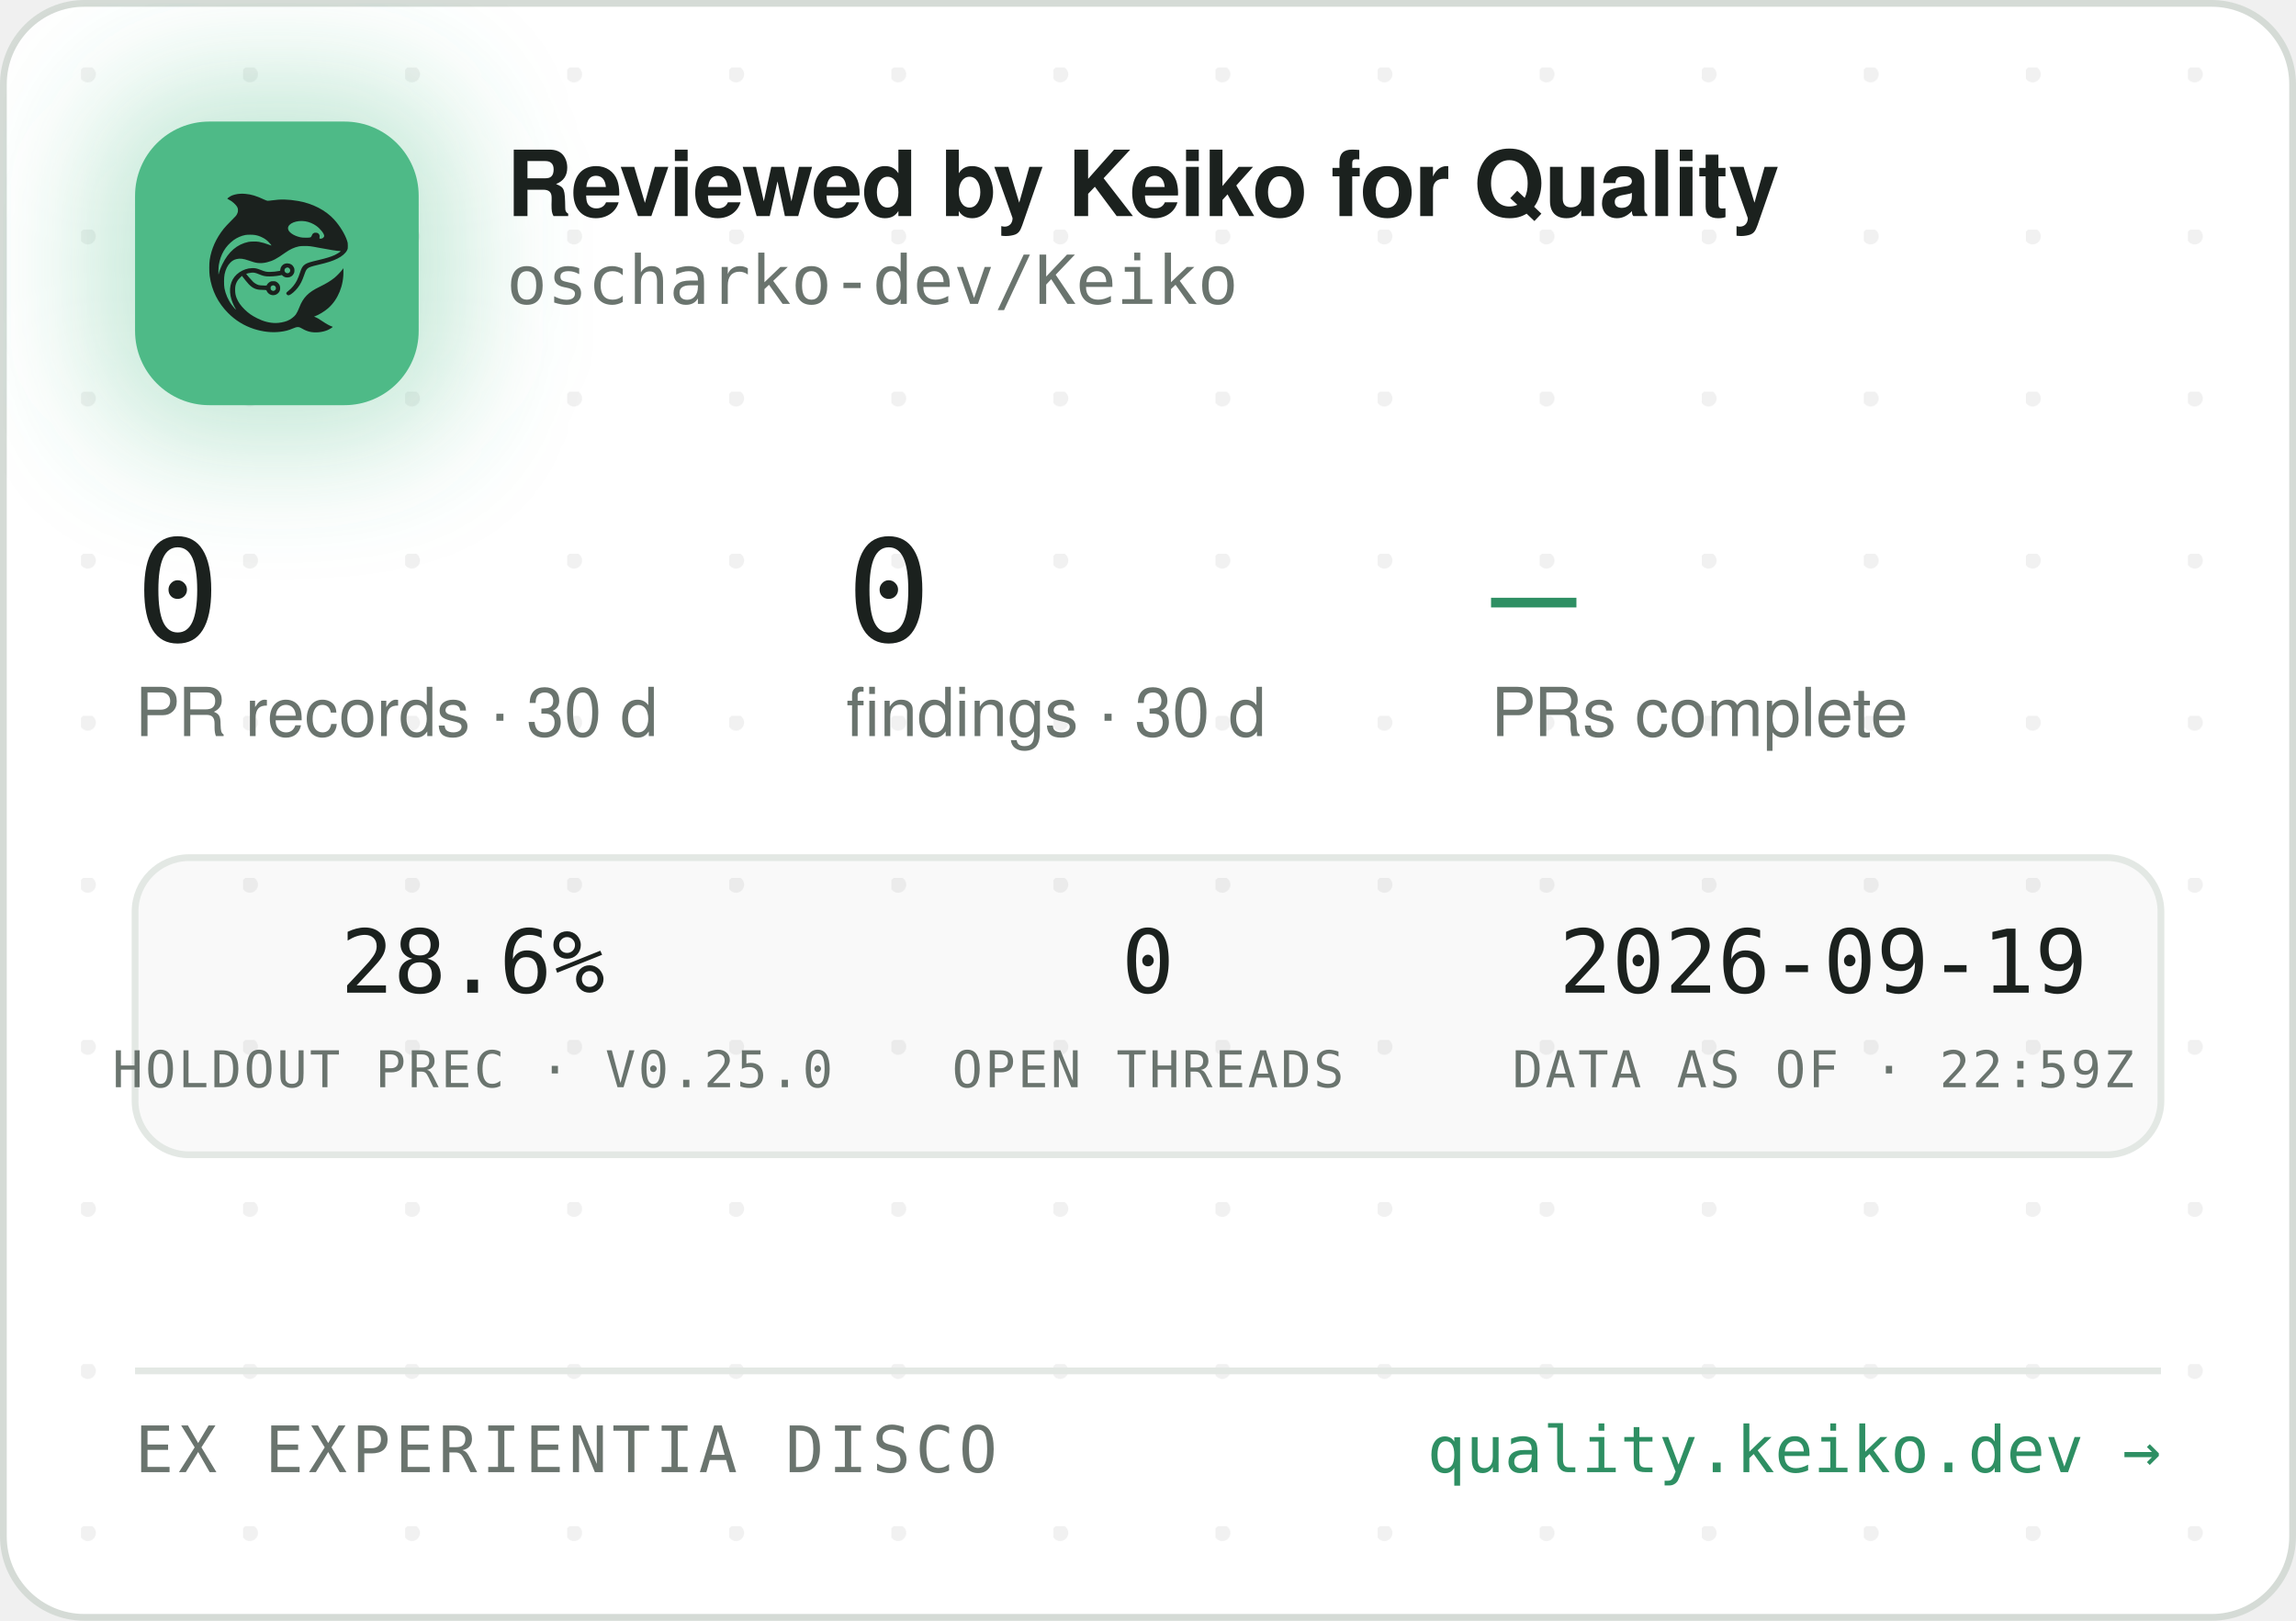
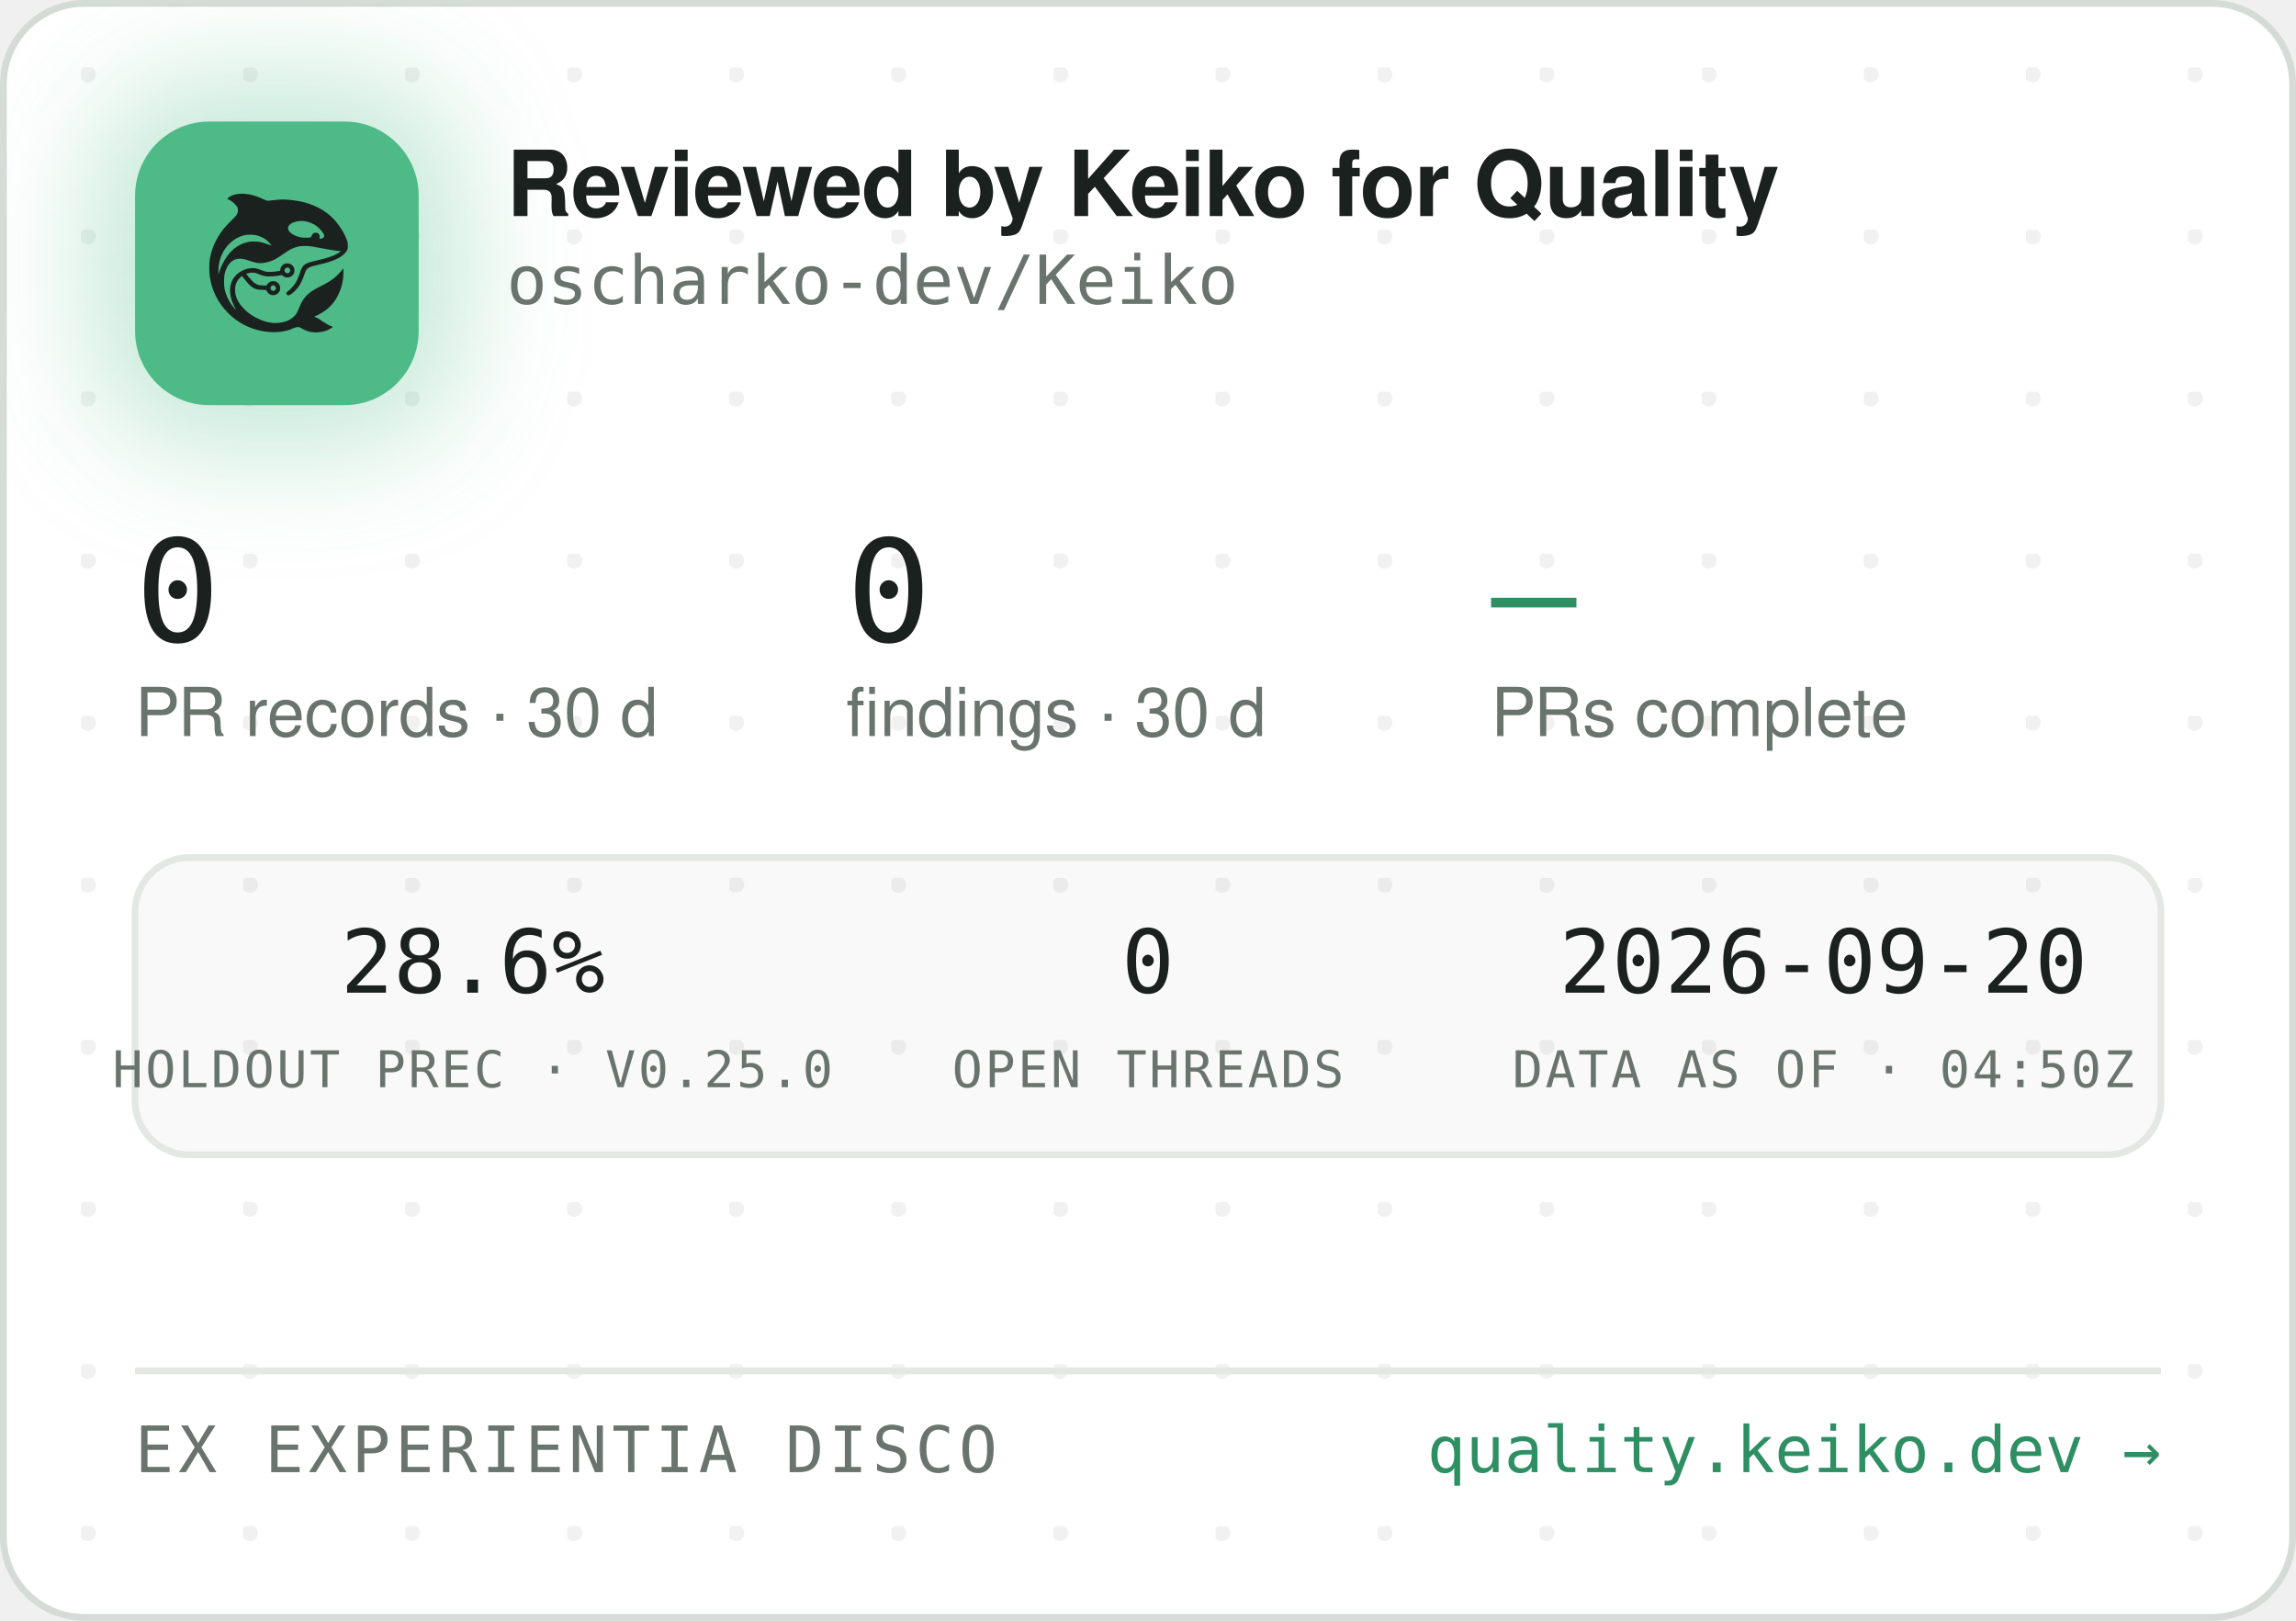
<svg xmlns="http://www.w3.org/2000/svg" width="340" height="240" viewBox="0 0 340 240" role="img" aria-label="Reviewed by Keiko for Quality — oscharko-dev/Keiko">
  <defs>
    <pattern id="dots" width="24" height="24" patternUnits="userSpaceOnUse" x="12" y="10">
      <circle cx="1" cy="1" r="1.2" fill="rgba(27,33,30,0.06)" />
    </pattern>
    <filter id="glow" x="-60%" y="-60%" width="220%" height="220%">
      <feGaussianBlur stdDeviation="9" />
    </filter>
    <clipPath id="card">
      <rect x="0.5" y="0.5" width="339" height="239" rx="12" />
    </clipPath>
  </defs>
  <rect x="0.5" y="0.5" width="339" height="239" rx="12" fill="#FFFFFF" stroke="#D5DBD6" />
  <rect x="0.5" y="0.5" width="339" height="239" rx="12" fill="url(#dots)" />
  <g clip-path="url(#card)">
    <rect x="14" y="12" width="54" height="54" rx="16" fill="rgba(78,186,135,0.35)" filter="url(#glow)" />
    <rect x="20" y="18" width="42" height="42" rx="11" fill="#4EBA87" />
    <g transform="translate(24,22) scale(0.03320312)">
      <g transform="translate(1024 0) scale(-1 1)">
        <g transform="translate(1024, 1024) scale(-0.1, -0.1)" fill="#1B211E" stroke="none">
          <path d="M3465 8223 c-144 -8 -314 -52 -408 -105 -69 -39 -146 -99 -146 -113 0 -5 30 -24 68 -42 146 -70 323 -229 377 -340 25 -49 29 -70 29 -138 -1 -72 -5 -88 -39 -160 -36 -75 -54 -95 -265 -305 -134 -132 -270 -279 -331 -355 -339 -425 -552 -896 -626 -1390 -25 -165 -25 -549 0 -720 92 -645 368 -1196 826 -1655 322 -324 710 -562 1145 -704 389 -126 793 -172 1155 -130 235 27 377 63 579 149 205 87 268 86 423 -7 102 -62 231 -115 335 -138 247 -56 562 -26 794 74 92 40 244 136 232 146 -4 3 -26 12 -48 19 -86 28 -246 116 -385 211 -162 112 -284 182 -357 207 l-48 17 40 15 c185 70 436 223 595 363 438 386 695 1014 678 1663 l-3 120 -50 -70 c-64 -90 -248 -280 -350 -362 -171 -136 -366 -255 -645 -391 -288 -140 -442 -243 -590 -391 -136 -137 -247 -316 -325 -526 -47 -127 -114 -262 -160 -326 -79 -107 -237 -224 -384 -283 -136 -55 -355 -96 -514 -96 -274 0 -548 71 -832 215 -242 123 -375 216 -553 389 -175 171 -287 332 -361 517 -44 114 -63 216 -63 359 0 152 17 233 74 350 35 70 59 102 136 179 l95 94 21 -29 c55 -75 219 -277 277 -338 171 -183 337 -256 582 -256 56 0 126 -3 155 -7 53 -6 54 -7 76 -57 30 -66 97 -128 172 -156 151 -57 318 11 395 160 33 62 34 193 3 261 -30 64 -88 125 -148 157 -44 23 -63 27 -141 27 -78 0 -97 -4 -140 -27 -58 -30 -131 -105 -141 -142 -6 -25 -8 -26 -93 -26 -47 0 -131 5 -186 10 -87 8 -111 15 -182 51 -45 22 -109 66 -143 96 -59 53 -326 361 -319 367 14 11 179 47 241 52 102 9 177 -7 318 -66 158 -66 243 -89 357 -99 157 -12 413 5 582 40 l93 19 44 -39 c59 -52 135 -75 228 -69 117 8 212 72 262 176 23 47 28 71 28 138 0 70 -4 89 -29 138 -55 110 -145 167 -270 174 -65 3 -91 0 -137 -18 -107 -40 -183 -140 -195 -257 l-6 -52 -51 -11 c-104 -23 -285 -41 -411 -42 -149 -1 -211 12 -402 88 -186 74 -256 88 -403 81 -193 -8 -377 -70 -546 -182 -342 -228 -485 -611 -399 -1064 30 -157 119 -388 209 -541 20 -35 35 -64 33 -66 -8 -8 -111 108 -190 214 -154 206 -278 489 -324 737 -28 154 -25 492 6 635 46 216 133 391 256 514 82 82 161 128 271 156 152 39 300 23 529 -57 217 -76 308 -101 410 -114 137 -17 284 -7 426 30 272 70 414 145 809 425 217 153 399 238 610 283 64 14 129 18 265 18 197 0 269 -9 615 -76 461 -89 843 -149 952 -149 41 0 41 0 23 -20 -28 -31 -169 -119 -254 -158 -167 -77 -388 -145 -716 -222 -399 -93 -508 -128 -608 -194 -102 -68 -160 -160 -217 -346 -35 -115 -102 -286 -149 -378 -85 -168 -227 -341 -377 -458 -105 -82 -115 -107 -69 -162 29 -34 65 -44 109 -29 86 29 261 181 371 322 126 162 201 309 295 581 61 176 90 232 145 283 62 57 163 93 470 165 439 104 640 169 863 278 206 100 368 240 434 375 32 67 33 71 33 198 -1 120 -3 138 -34 229 -98 294 -319 655 -573 936 -381 421 -968 723 -1618 834 -448 76 -767 83 -1169 25 -80 -12 -165 -19 -190 -17 -26 3 -90 26 -146 53 -343 162 -576 233 -842 255 -114 9 -141 10 -248 3z m2926 -1227 c164 -27 346 -102 485 -202 181 -129 354 -348 354 -448 0 -64 -75 -126 -154 -126 -60 0 -63 4 -52 70 8 50 7 65 -9 100 -29 64 -74 93 -151 98 -54 4 -70 1 -107 -21 -42 -25 -61 -52 -91 -129 -25 -64 -55 -73 -246 -73 -121 0 -187 5 -248 18 -318 70 -556 242 -556 402 0 218 388 374 775 311z m-2249 -611 c119 -21 208 -50 321 -106 114 -56 177 -100 266 -184 67 -63 157 -173 148 -181 -2 -3 -61 18 -130 45 -131 52 -298 100 -427 122 -113 20 -367 17 -470 -4 -502 -106 -885 -433 -1160 -992 -70 -142 -160 -379 -160 -424 0 -9 -5 -23 -11 -31 -13 -19 -5 316 10 410 80 482 295 846 661 1117 145 107 350 197 522 228 100 18 326 18 430 0z m1485 -1456 c95 -36 119 -159 42 -223 -78 -66 -209 -1 -209 104 0 60 33 100 99 121 36 10 36 10 68 -2z m-591 -822 c29 -26 37 -42 40 -77 6 -54 -9 -86 -55 -117 -41 -28 -70 -29 -119 -4 -44 22 -62 55 -62 112 0 51 13 75 53 99 50 31 101 26 143 -13z" />
        </g>
      </g>
    </g>
    <text x="75" y="32" font-family="-apple-system,'Segoe UI',Helvetica,Arial,sans-serif" font-size="13.5" font-weight="650" letter-spacing="-0.14" fill="#1B211E">Reviewed by Keiko for Quality</text>
    <text x="75" y="45" font-family="'JetBrains Mono',SFMono-Regular,Consolas,Menlo,monospace" font-size="10" fill="#6A746E">oscharko-dev/Keiko</text>
    <text x="20" y="95" font-family="'JetBrains Mono',SFMono-Regular,Consolas,Menlo,monospace" font-size="21" fill="#1B211E">0</text>
    <text x="20" y="109" font-family="-apple-system,'Segoe UI',Helvetica,Arial,sans-serif" font-size="10" fill="#6A746E">PR records · 30 d</text>
    <text x="125.3" y="95" font-family="'JetBrains Mono',SFMono-Regular,Consolas,Menlo,monospace" font-size="21" fill="#1B211E">0</text>
    <text x="125.3" y="109" font-family="-apple-system,'Segoe UI',Helvetica,Arial,sans-serif" font-size="10" fill="#6A746E">findings · 30 d</text>
    <text x="220.8" y="95" font-family="'JetBrains Mono',SFMono-Regular,Consolas,Menlo,monospace" font-size="21" fill="#2E8F63">—</text>
    <text x="220.8" y="109" font-family="-apple-system,'Segoe UI',Helvetica,Arial,sans-serif" font-size="10" fill="#6A746E">PRs complete</text>
    <rect x="20" y="127" width="300" height="44" rx="8" fill="rgba(27,33,30,0.025)" stroke="#E3E8E4" />
    <text x="70" y="147" text-anchor="middle" font-family="'JetBrains Mono',SFMono-Regular,Consolas,Menlo,monospace" font-size="13" fill="#1B211E">28.6%</text>
    <text x="70" y="161" text-anchor="middle" font-family="'JetBrains Mono',SFMono-Regular,Consolas,Menlo,monospace" font-size="7.5" letter-spacing="0.35" fill="#6A746E">HOLDOUT PREC · V0.25.0</text>
    <text x="170" y="147" text-anchor="middle" font-family="'JetBrains Mono',SFMono-Regular,Consolas,Menlo,monospace" font-size="13" fill="#1B211E">0</text>
    <text x="170" y="161" text-anchor="middle" font-family="'JetBrains Mono',SFMono-Regular,Consolas,Menlo,monospace" font-size="7.5" letter-spacing="0.35" fill="#6A746E">OPEN THREADS</text>
-     <text x="270" y="147" text-anchor="middle" font-family="'JetBrains Mono',SFMono-Regular,Consolas,Menlo,monospace" font-size="13" fill="#1B211E">2026-09-19</text>
-     <text x="270" y="161" text-anchor="middle" font-family="'JetBrains Mono',SFMono-Regular,Consolas,Menlo,monospace" font-size="7.5" letter-spacing="0.35" fill="#6A746E">DATA AS OF · 22:59Z</text>
+     <text x="270" y="147" text-anchor="middle" font-family="'JetBrains Mono',SFMono-Regular,Consolas,Menlo,monospace" font-size="13" fill="#1B211E">2026-09-20</text>
+     <text x="270" y="161" text-anchor="middle" font-family="'JetBrains Mono',SFMono-Regular,Consolas,Menlo,monospace" font-size="7.5" letter-spacing="0.35" fill="#6A746E">DATA AS OF · 04:50Z</text>
    <line x1="20" y1="203" x2="320" y2="203" stroke="#E3E8E4" />
    <text x="20" y="218" font-family="'JetBrains Mono',SFMono-Regular,Consolas,Menlo,monospace" font-size="9.5" letter-spacing="0.7" fill="#6A746E">EX EXPERIENTIA DISCO</text>
    <text x="320" y="218" text-anchor="end" font-family="'JetBrains Mono',SFMono-Regular,Consolas,Menlo,monospace" font-size="9.5" fill="#2E8F63">quality.keiko.dev →</text>
  </g>
</svg>
